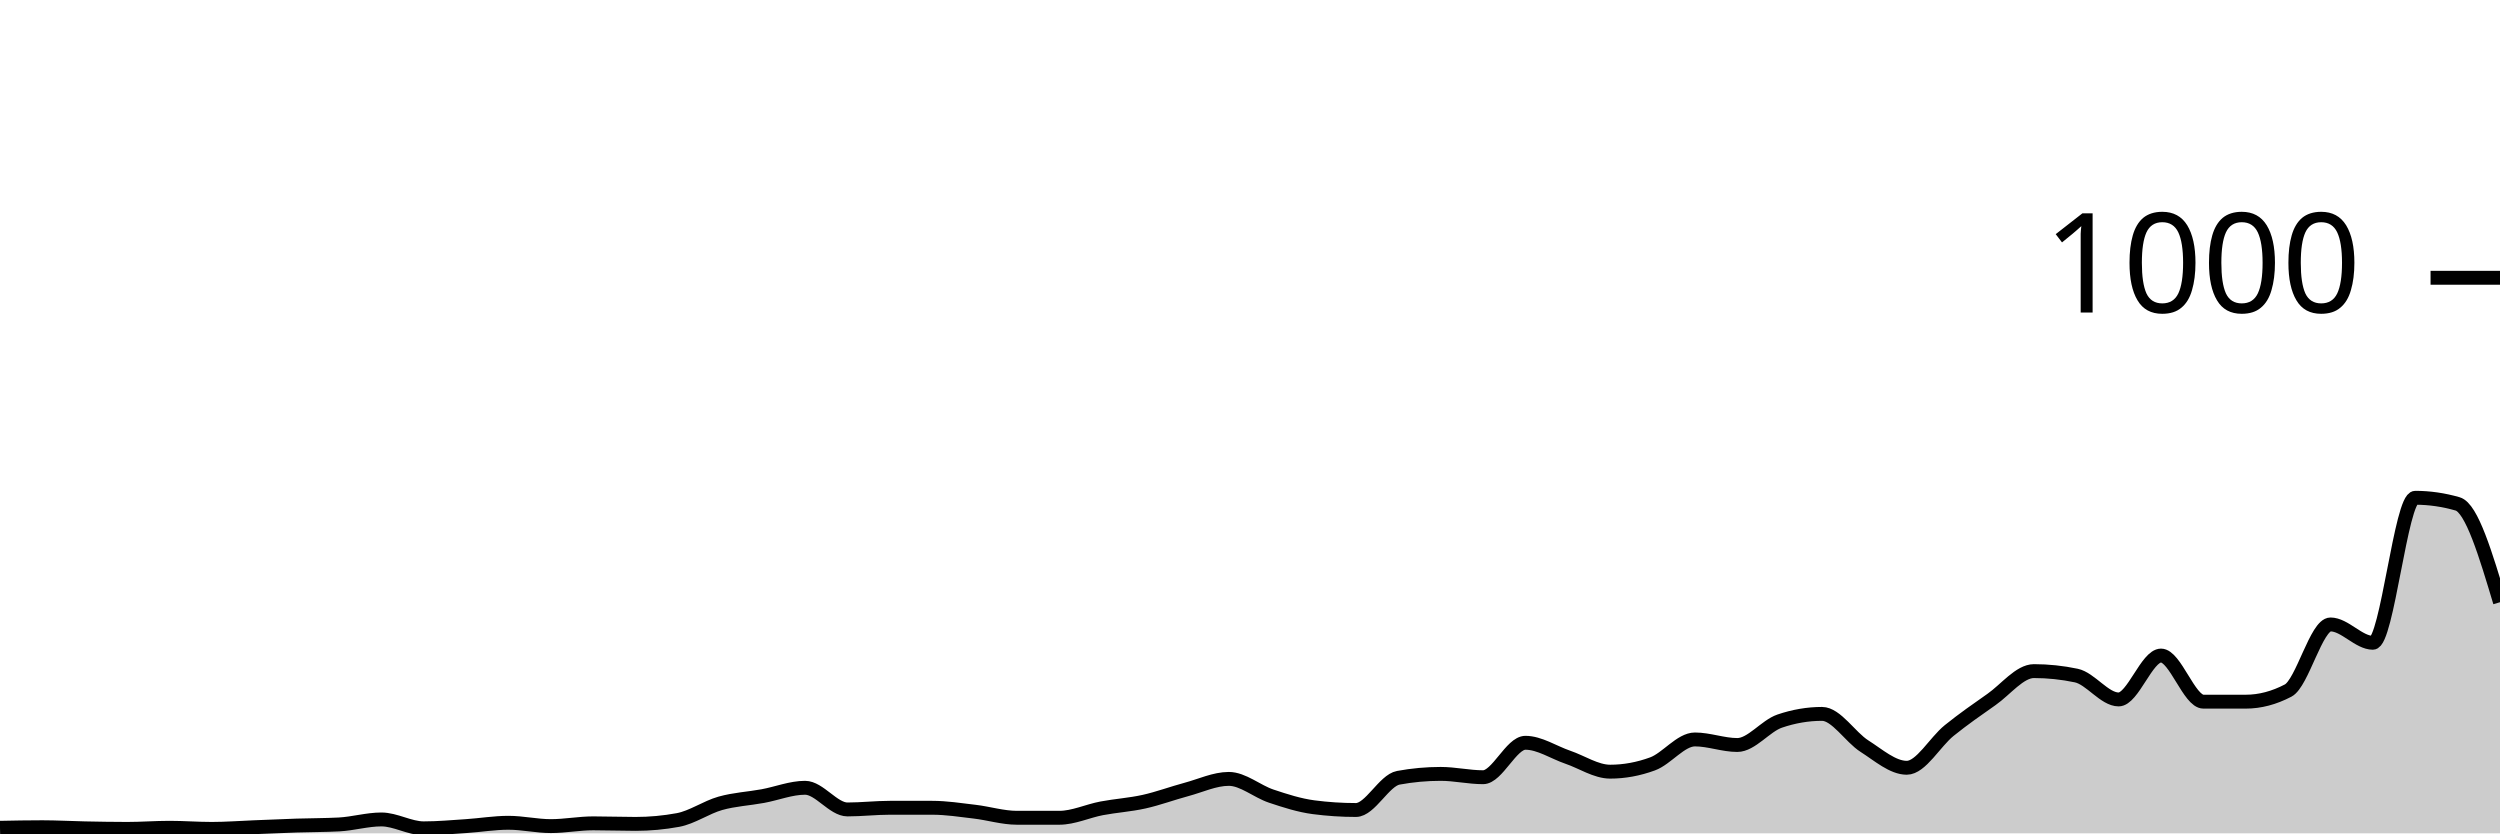
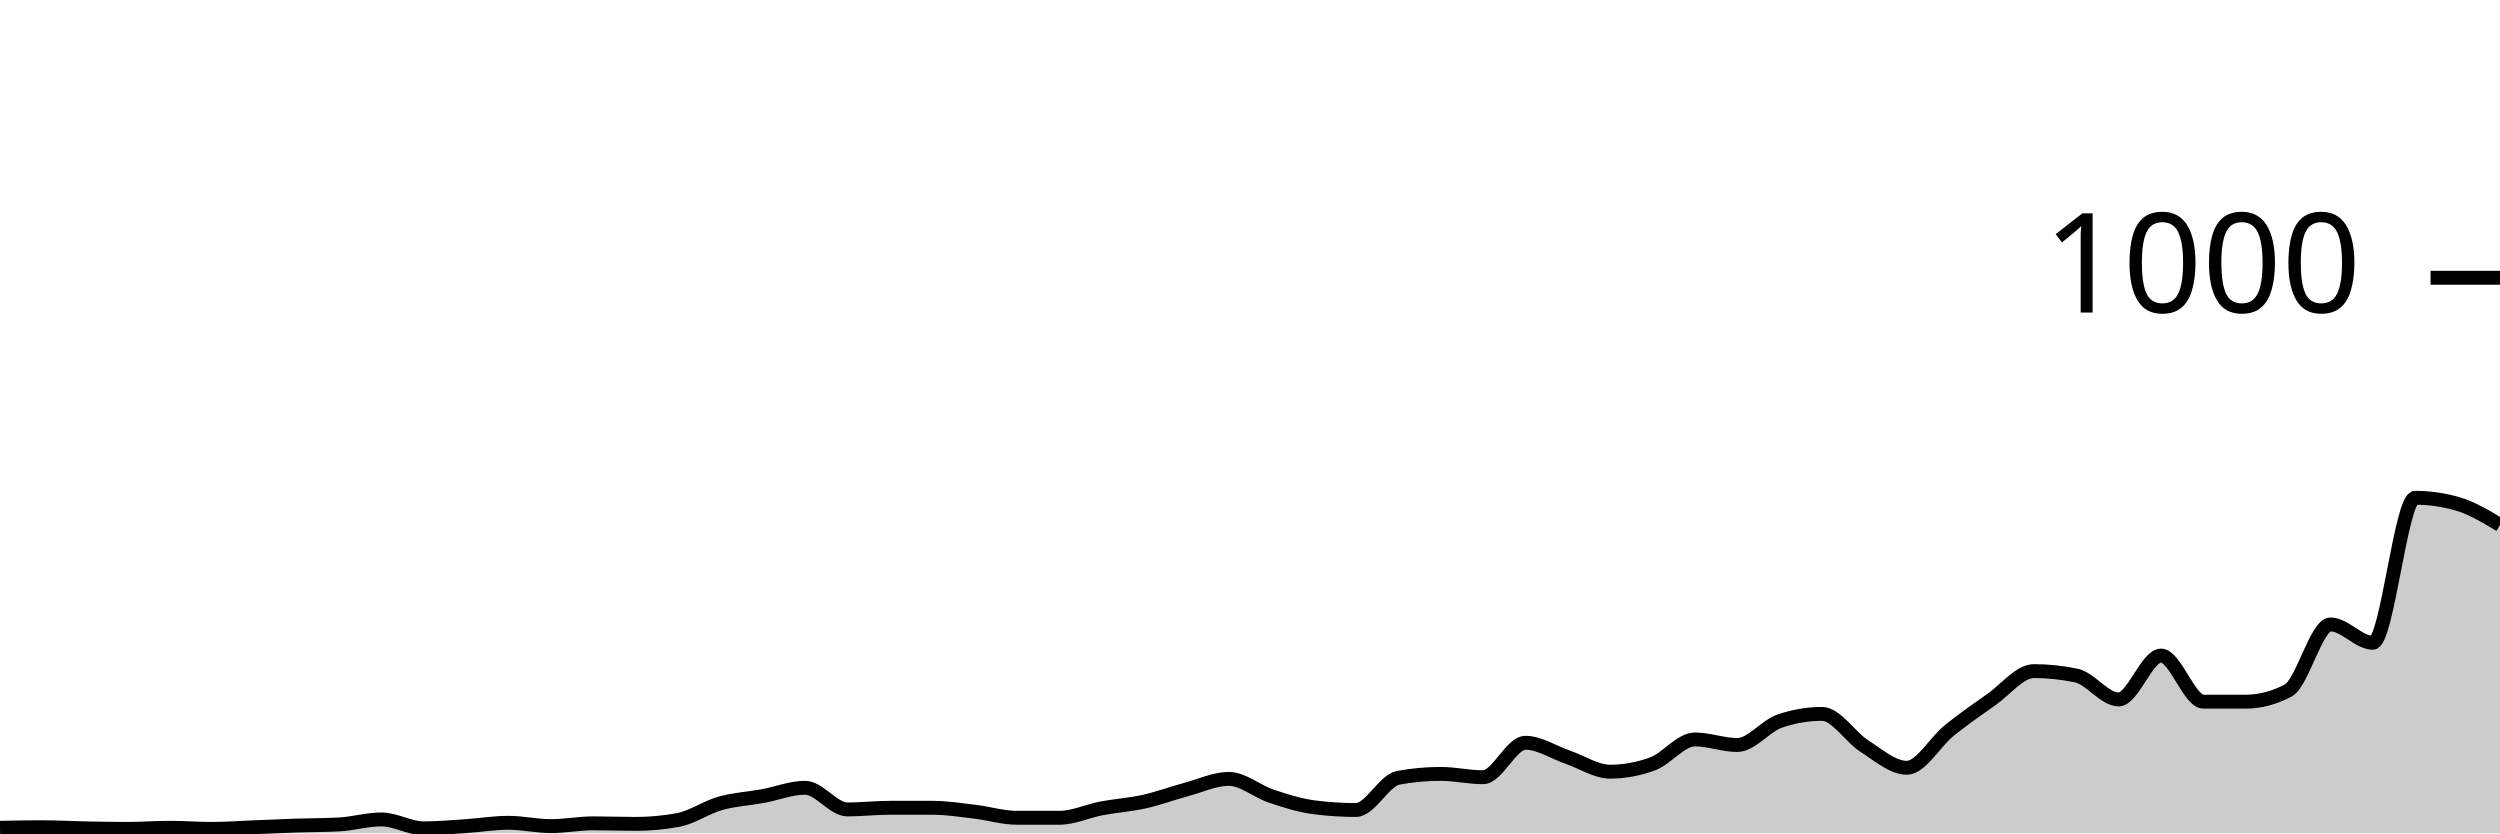
<svg xmlns="http://www.w3.org/2000/svg" viewBox="0 0 180 60">
  <g transform="translate(0,20)">
-     <path class="area" fill="rgba(0, 0, 0, 0.2)" d="M0,39.6C1.017,39.58,2.034,39.56,3.051,39.56C4.068,39.56,5.085,39.62,6.102,39.64C7.119,39.66,8.136,39.68,9.153,39.68C10.169,39.68,11.186,39.6,12.203,39.6C13.22,39.6,14.237,39.68,15.254,39.68C16.271,39.68,17.288,39.6,18.305,39.56C19.322,39.52,20.339,39.473,21.356,39.44C22.373,39.407,23.39,39.413,24.407,39.36C25.424,39.307,26.441,39,27.458,39C28.475,39,29.492,39.64,30.508,39.64C31.525,39.64,32.542,39.547,33.559,39.48C34.576,39.413,35.593,39.24,36.61,39.24C37.627,39.24,38.644,39.48,39.661,39.48C40.678,39.48,41.695,39.28,42.712,39.28C43.729,39.28,44.746,39.32,45.763,39.32C46.78,39.32,47.797,39.227,48.814,39.04C49.831,38.853,50.847,38.127,51.864,37.84C52.881,37.553,53.898,37.507,54.915,37.32C55.932,37.133,56.949,36.72,57.966,36.72C58.983,36.72,60,38.28,61.017,38.28C62.034,38.28,63.051,38.16,64.068,38.16C65.085,38.16,66.102,38.16,67.119,38.16C68.136,38.16,69.153,38.32,70.169,38.44C71.186,38.56,72.203,38.88,73.22,38.88C74.237,38.88,75.254,38.88,76.271,38.88C77.288,38.88,78.305,38.393,79.322,38.2C80.339,38.007,81.356,37.947,82.373,37.72C83.39,37.493,84.407,37.113,85.424,36.84C86.441,36.567,87.458,36.08,88.475,36.08C89.492,36.08,90.508,36.98,91.525,37.32C92.542,37.66,93.559,37.987,94.576,38.12C95.593,38.253,96.61,38.32,97.627,38.32C98.644,38.32,99.661,36.187,100.678,36C101.695,35.813,102.712,35.72,103.729,35.72C104.746,35.72,105.763,35.96,106.78,35.96C107.797,35.96,108.814,33.48,109.831,33.48C110.847,33.48,111.864,34.173,112.881,34.52C113.898,34.867,114.915,35.56,115.932,35.56C116.949,35.56,117.966,35.373,118.983,35C120,34.627,121.017,33.24,122.034,33.24C123.051,33.24,124.068,33.64,125.085,33.64C126.102,33.64,127.119,32.267,128.136,31.92C129.153,31.573,130.169,31.4,131.186,31.4C132.203,31.4,133.22,33.073,134.237,33.72C135.254,34.367,136.271,35.28,137.288,35.28C138.305,35.28,139.322,33.42,140.339,32.6C141.356,31.78,142.373,31.073,143.39,30.36C144.407,29.647,145.424,28.32,146.441,28.32C147.458,28.32,148.475,28.427,149.492,28.64C150.508,28.853,151.525,30.36,152.542,30.36C153.559,30.36,154.576,27.2,155.593,27.2C156.61,27.2,157.627,30.52,158.644,30.52C159.661,30.52,160.678,30.52,161.695,30.52C162.712,30.52,163.729,30.253,164.746,29.72C165.763,29.187,166.78,24.96,167.797,24.96C168.814,24.96,169.831,26.28,170.847,26.28C171.864,26.28,172.881,15.84,173.898,15.84C174.915,15.84,175.932,15.987,176.949,16.28C177.966,16.573,178.983,19.967,180,23.36L180,40C178.983,40,177.966,40,176.949,40C175.932,40,174.915,40,173.898,40C172.881,40,171.864,40,170.847,40C169.831,40,168.814,40,167.797,40C166.78,40,165.763,40,164.746,40C163.729,40,162.712,40,161.695,40C160.678,40,159.661,40,158.644,40C157.627,40,156.61,40,155.593,40C154.576,40,153.559,40,152.542,40C151.525,40,150.508,40,149.492,40C148.475,40,147.458,40,146.441,40C145.424,40,144.407,40,143.39,40C142.373,40,141.356,40,140.339,40C139.322,40,138.305,40,137.288,40C136.271,40,135.254,40,134.237,40C133.22,40,132.203,40,131.186,40C130.169,40,129.153,40,128.136,40C127.119,40,126.102,40,125.085,40C124.068,40,123.051,40,122.034,40C121.017,40,120,40,118.983,40C117.966,40,116.949,40,115.932,40C114.915,40,113.898,40,112.881,40C111.864,40,110.847,40,109.831,40C108.814,40,107.797,40,106.78,40C105.763,40,104.746,40,103.729,40C102.712,40,101.695,40,100.678,40C99.661,40,98.644,40,97.627,40C96.61,40,95.593,40,94.576,40C93.559,40,92.542,40,91.525,40C90.508,40,89.492,40,88.475,40C87.458,40,86.441,40,85.424,40C84.407,40,83.39,40,82.373,40C81.356,40,80.339,40,79.322,40C78.305,40,77.288,40,76.271,40C75.254,40,74.237,40,73.22,40C72.203,40,71.186,40,70.169,40C69.153,40,68.136,40,67.119,40C66.102,40,65.085,40,64.068,40C63.051,40,62.034,40,61.017,40C60,40,58.983,40,57.966,40C56.949,40,55.932,40,54.915,40C53.898,40,52.881,40,51.864,40C50.847,40,49.831,40,48.814,40C47.797,40,46.78,40,45.763,40C44.746,40,43.729,40,42.712,40C41.695,40,40.678,40,39.661,40C38.644,40,37.627,40,36.61,40C35.593,40,34.576,40,33.559,40C32.542,40,31.525,40,30.508,40C29.492,40,28.475,40,27.458,40C26.441,40,25.424,40,24.407,40C23.39,40,22.373,40,21.356,40C20.339,40,19.322,40,18.305,40C17.288,40,16.271,40,15.254,40C14.237,40,13.22,40,12.203,40C11.186,40,10.169,40,9.153,40C8.136,40,7.119,40,6.102,40C5.085,40,4.068,40,3.051,40C2.034,40,1.017,40,0,40Z" />
-     <path class="line" stroke="black" fill="none" d="M0,39.6C1.017,39.58,2.034,39.56,3.051,39.56C4.068,39.56,5.085,39.62,6.102,39.64C7.119,39.66,8.136,39.68,9.153,39.68C10.169,39.68,11.186,39.6,12.203,39.6C13.22,39.6,14.237,39.68,15.254,39.68C16.271,39.68,17.288,39.6,18.305,39.56C19.322,39.52,20.339,39.473,21.356,39.44C22.373,39.407,23.39,39.413,24.407,39.36C25.424,39.307,26.441,39,27.458,39C28.475,39,29.492,39.64,30.508,39.64C31.525,39.64,32.542,39.547,33.559,39.48C34.576,39.413,35.593,39.24,36.61,39.24C37.627,39.24,38.644,39.48,39.661,39.48C40.678,39.48,41.695,39.28,42.712,39.28C43.729,39.28,44.746,39.32,45.763,39.32C46.78,39.32,47.797,39.227,48.814,39.04C49.831,38.853,50.847,38.127,51.864,37.84C52.881,37.553,53.898,37.507,54.915,37.32C55.932,37.133,56.949,36.72,57.966,36.72C58.983,36.72,60,38.28,61.017,38.28C62.034,38.28,63.051,38.16,64.068,38.16C65.085,38.16,66.102,38.16,67.119,38.16C68.136,38.16,69.153,38.32,70.169,38.44C71.186,38.56,72.203,38.88,73.22,38.88C74.237,38.88,75.254,38.88,76.271,38.88C77.288,38.88,78.305,38.393,79.322,38.2C80.339,38.007,81.356,37.947,82.373,37.72C83.39,37.493,84.407,37.113,85.424,36.84C86.441,36.567,87.458,36.08,88.475,36.08C89.492,36.08,90.508,36.98,91.525,37.32C92.542,37.66,93.559,37.987,94.576,38.12C95.593,38.253,96.61,38.32,97.627,38.32C98.644,38.32,99.661,36.187,100.678,36C101.695,35.813,102.712,35.72,103.729,35.72C104.746,35.72,105.763,35.96,106.78,35.96C107.797,35.96,108.814,33.48,109.831,33.48C110.847,33.48,111.864,34.173,112.881,34.52C113.898,34.867,114.915,35.56,115.932,35.56C116.949,35.56,117.966,35.373,118.983,35C120,34.627,121.017,33.24,122.034,33.24C123.051,33.24,124.068,33.64,125.085,33.64C126.102,33.64,127.119,32.267,128.136,31.92C129.153,31.573,130.169,31.4,131.186,31.4C132.203,31.4,133.22,33.073,134.237,33.72C135.254,34.367,136.271,35.28,137.288,35.28C138.305,35.28,139.322,33.42,140.339,32.6C141.356,31.78,142.373,31.073,143.39,30.36C144.407,29.647,145.424,28.32,146.441,28.32C147.458,28.32,148.475,28.427,149.492,28.64C150.508,28.853,151.525,30.36,152.542,30.36C153.559,30.36,154.576,27.2,155.593,27.2C156.61,27.2,157.627,30.52,158.644,30.52C159.661,30.52,160.678,30.52,161.695,30.52C162.712,30.52,163.729,30.253,164.746,29.72C165.763,29.187,166.78,24.96,167.797,24.96C168.814,24.96,169.831,26.28,170.847,26.28C171.864,26.28,172.881,15.84,173.898,15.84C174.915,15.84,175.932,15.987,176.949,16.28C177.966,16.573,178.983,19.967,180,23.36" />
+     <path class="area" fill="rgba(0, 0, 0, 0.2)" d="M0,39.6C1.017,39.58,2.034,39.56,3.051,39.56C4.068,39.56,5.085,39.62,6.102,39.64C7.119,39.66,8.136,39.68,9.153,39.68C10.169,39.68,11.186,39.6,12.203,39.6C13.22,39.6,14.237,39.68,15.254,39.68C16.271,39.68,17.288,39.6,18.305,39.56C19.322,39.52,20.339,39.473,21.356,39.44C22.373,39.407,23.39,39.413,24.407,39.36C25.424,39.307,26.441,39,27.458,39C28.475,39,29.492,39.64,30.508,39.64C31.525,39.64,32.542,39.547,33.559,39.48C34.576,39.413,35.593,39.24,36.61,39.24C37.627,39.24,38.644,39.48,39.661,39.48C40.678,39.48,41.695,39.28,42.712,39.28C43.729,39.28,44.746,39.32,45.763,39.32C46.78,39.32,47.797,39.227,48.814,39.04C49.831,38.853,50.847,38.127,51.864,37.84C52.881,37.553,53.898,37.507,54.915,37.32C55.932,37.133,56.949,36.72,57.966,36.72C58.983,36.72,60,38.28,61.017,38.28C62.034,38.28,63.051,38.16,64.068,38.16C65.085,38.16,66.102,38.16,67.119,38.16C68.136,38.16,69.153,38.32,70.169,38.44C71.186,38.56,72.203,38.88,73.22,38.88C74.237,38.88,75.254,38.88,76.271,38.88C77.288,38.88,78.305,38.393,79.322,38.2C80.339,38.007,81.356,37.947,82.373,37.72C83.39,37.493,84.407,37.113,85.424,36.84C86.441,36.567,87.458,36.08,88.475,36.08C89.492,36.08,90.508,36.98,91.525,37.32C92.542,37.66,93.559,37.987,94.576,38.12C95.593,38.253,96.61,38.32,97.627,38.32C98.644,38.32,99.661,36.187,100.678,36C101.695,35.813,102.712,35.72,103.729,35.72C104.746,35.72,105.763,35.96,106.78,35.96C107.797,35.96,108.814,33.48,109.831,33.48C110.847,33.48,111.864,34.173,112.881,34.52C113.898,34.867,114.915,35.56,115.932,35.56C116.949,35.56,117.966,35.373,118.983,35C120,34.627,121.017,33.24,122.034,33.24C123.051,33.24,124.068,33.64,125.085,33.64C126.102,33.64,127.119,32.267,128.136,31.92C129.153,31.573,130.169,31.4,131.186,31.4C132.203,31.4,133.22,33.073,134.237,33.72C135.254,34.367,136.271,35.28,137.288,35.28C138.305,35.28,139.322,33.42,140.339,32.6C141.356,31.78,142.373,31.073,143.39,30.36C144.407,29.647,145.424,28.32,146.441,28.32C147.458,28.32,148.475,28.427,149.492,28.64C150.508,28.853,151.525,30.36,152.542,30.36C153.559,30.36,154.576,27.2,155.593,27.2C156.61,27.2,157.627,30.52,158.644,30.52C159.661,30.52,160.678,30.52,161.695,30.52C162.712,30.52,163.729,30.253,164.746,29.72C165.763,29.187,166.78,24.96,167.797,24.96C168.814,24.96,169.831,26.28,170.847,26.28C171.864,26.28,172.881,15.84,173.898,15.84C174.915,15.84,175.932,15.987,176.949,16.28C177.966,16.573,178.983,17.187,180,17.8L180,40C178.983,40,177.966,40,176.949,40C175.932,40,174.915,40,173.898,40C172.881,40,171.864,40,170.847,40C169.831,40,168.814,40,167.797,40C166.78,40,165.763,40,164.746,40C163.729,40,162.712,40,161.695,40C160.678,40,159.661,40,158.644,40C157.627,40,156.61,40,155.593,40C154.576,40,153.559,40,152.542,40C151.525,40,150.508,40,149.492,40C148.475,40,147.458,40,146.441,40C145.424,40,144.407,40,143.39,40C142.373,40,141.356,40,140.339,40C139.322,40,138.305,40,137.288,40C136.271,40,135.254,40,134.237,40C133.22,40,132.203,40,131.186,40C130.169,40,129.153,40,128.136,40C127.119,40,126.102,40,125.085,40C124.068,40,123.051,40,122.034,40C121.017,40,120,40,118.983,40C117.966,40,116.949,40,115.932,40C114.915,40,113.898,40,112.881,40C111.864,40,110.847,40,109.831,40C108.814,40,107.797,40,106.78,40C105.763,40,104.746,40,103.729,40C102.712,40,101.695,40,100.678,40C99.661,40,98.644,40,97.627,40C96.61,40,95.593,40,94.576,40C93.559,40,92.542,40,91.525,40C90.508,40,89.492,40,88.475,40C87.458,40,86.441,40,85.424,40C84.407,40,83.39,40,82.373,40C81.356,40,80.339,40,79.322,40C78.305,40,77.288,40,76.271,40C75.254,40,74.237,40,73.22,40C72.203,40,71.186,40,70.169,40C69.153,40,68.136,40,67.119,40C66.102,40,65.085,40,64.068,40C63.051,40,62.034,40,61.017,40C60,40,58.983,40,57.966,40C56.949,40,55.932,40,54.915,40C53.898,40,52.881,40,51.864,40C50.847,40,49.831,40,48.814,40C47.797,40,46.78,40,45.763,40C44.746,40,43.729,40,42.712,40C41.695,40,40.678,40,39.661,40C38.644,40,37.627,40,36.61,40C35.593,40,34.576,40,33.559,40C32.542,40,31.525,40,30.508,40C29.492,40,28.475,40,27.458,40C26.441,40,25.424,40,24.407,40C23.39,40,22.373,40,21.356,40C20.339,40,19.322,40,18.305,40C17.288,40,16.271,40,15.254,40C14.237,40,13.22,40,12.203,40C11.186,40,10.169,40,9.153,40C8.136,40,7.119,40,6.102,40C5.085,40,4.068,40,3.051,40C2.034,40,1.017,40,0,40Z" />
+     <path class="line" stroke="black" fill="none" d="M0,39.6C1.017,39.58,2.034,39.56,3.051,39.56C4.068,39.56,5.085,39.62,6.102,39.64C7.119,39.66,8.136,39.68,9.153,39.68C10.169,39.68,11.186,39.6,12.203,39.6C13.22,39.6,14.237,39.68,15.254,39.68C16.271,39.68,17.288,39.6,18.305,39.56C19.322,39.52,20.339,39.473,21.356,39.44C22.373,39.407,23.39,39.413,24.407,39.36C25.424,39.307,26.441,39,27.458,39C28.475,39,29.492,39.64,30.508,39.64C31.525,39.64,32.542,39.547,33.559,39.48C34.576,39.413,35.593,39.24,36.61,39.24C37.627,39.24,38.644,39.48,39.661,39.48C40.678,39.48,41.695,39.28,42.712,39.28C43.729,39.28,44.746,39.32,45.763,39.32C46.78,39.32,47.797,39.227,48.814,39.04C49.831,38.853,50.847,38.127,51.864,37.84C52.881,37.553,53.898,37.507,54.915,37.32C55.932,37.133,56.949,36.72,57.966,36.72C58.983,36.72,60,38.28,61.017,38.28C62.034,38.28,63.051,38.16,64.068,38.16C65.085,38.16,66.102,38.16,67.119,38.16C68.136,38.16,69.153,38.32,70.169,38.44C71.186,38.56,72.203,38.88,73.22,38.88C74.237,38.88,75.254,38.88,76.271,38.88C77.288,38.88,78.305,38.393,79.322,38.2C80.339,38.007,81.356,37.947,82.373,37.72C83.39,37.493,84.407,37.113,85.424,36.84C86.441,36.567,87.458,36.08,88.475,36.08C89.492,36.08,90.508,36.98,91.525,37.32C92.542,37.66,93.559,37.987,94.576,38.12C95.593,38.253,96.61,38.32,97.627,38.32C98.644,38.32,99.661,36.187,100.678,36C101.695,35.813,102.712,35.72,103.729,35.72C104.746,35.72,105.763,35.96,106.78,35.96C107.797,35.96,108.814,33.48,109.831,33.48C110.847,33.48,111.864,34.173,112.881,34.52C113.898,34.867,114.915,35.56,115.932,35.56C116.949,35.56,117.966,35.373,118.983,35C120,34.627,121.017,33.24,122.034,33.24C123.051,33.24,124.068,33.64,125.085,33.64C126.102,33.64,127.119,32.267,128.136,31.92C129.153,31.573,130.169,31.4,131.186,31.4C132.203,31.4,133.22,33.073,134.237,33.72C135.254,34.367,136.271,35.28,137.288,35.28C138.305,35.28,139.322,33.42,140.339,32.6C141.356,31.78,142.373,31.073,143.39,30.36C144.407,29.647,145.424,28.32,146.441,28.32C147.458,28.32,148.475,28.427,149.492,28.64C150.508,28.853,151.525,30.36,152.542,30.36C153.559,30.36,154.576,27.2,155.593,27.2C156.61,27.2,157.627,30.52,158.644,30.52C159.661,30.52,160.678,30.52,161.695,30.52C162.712,30.52,163.729,30.253,164.746,29.72C165.763,29.187,166.78,24.96,167.797,24.96C168.814,24.96,169.831,26.28,170.847,26.28C171.864,26.28,172.881,15.84,173.898,15.84C174.915,15.84,175.932,15.987,176.949,16.28C177.966,16.573,178.983,17.187,180,17.8" />
    <path class="axis-ceiling" stroke-width="1" stroke="black" fill="none" d="M175,0L180,0" />
    <text class="axis-ceiling-label" font-family="sans-serif" text-anchor="end" font-size="10px" x="170" y="2.5">1000</text>
  </g>
</svg>
